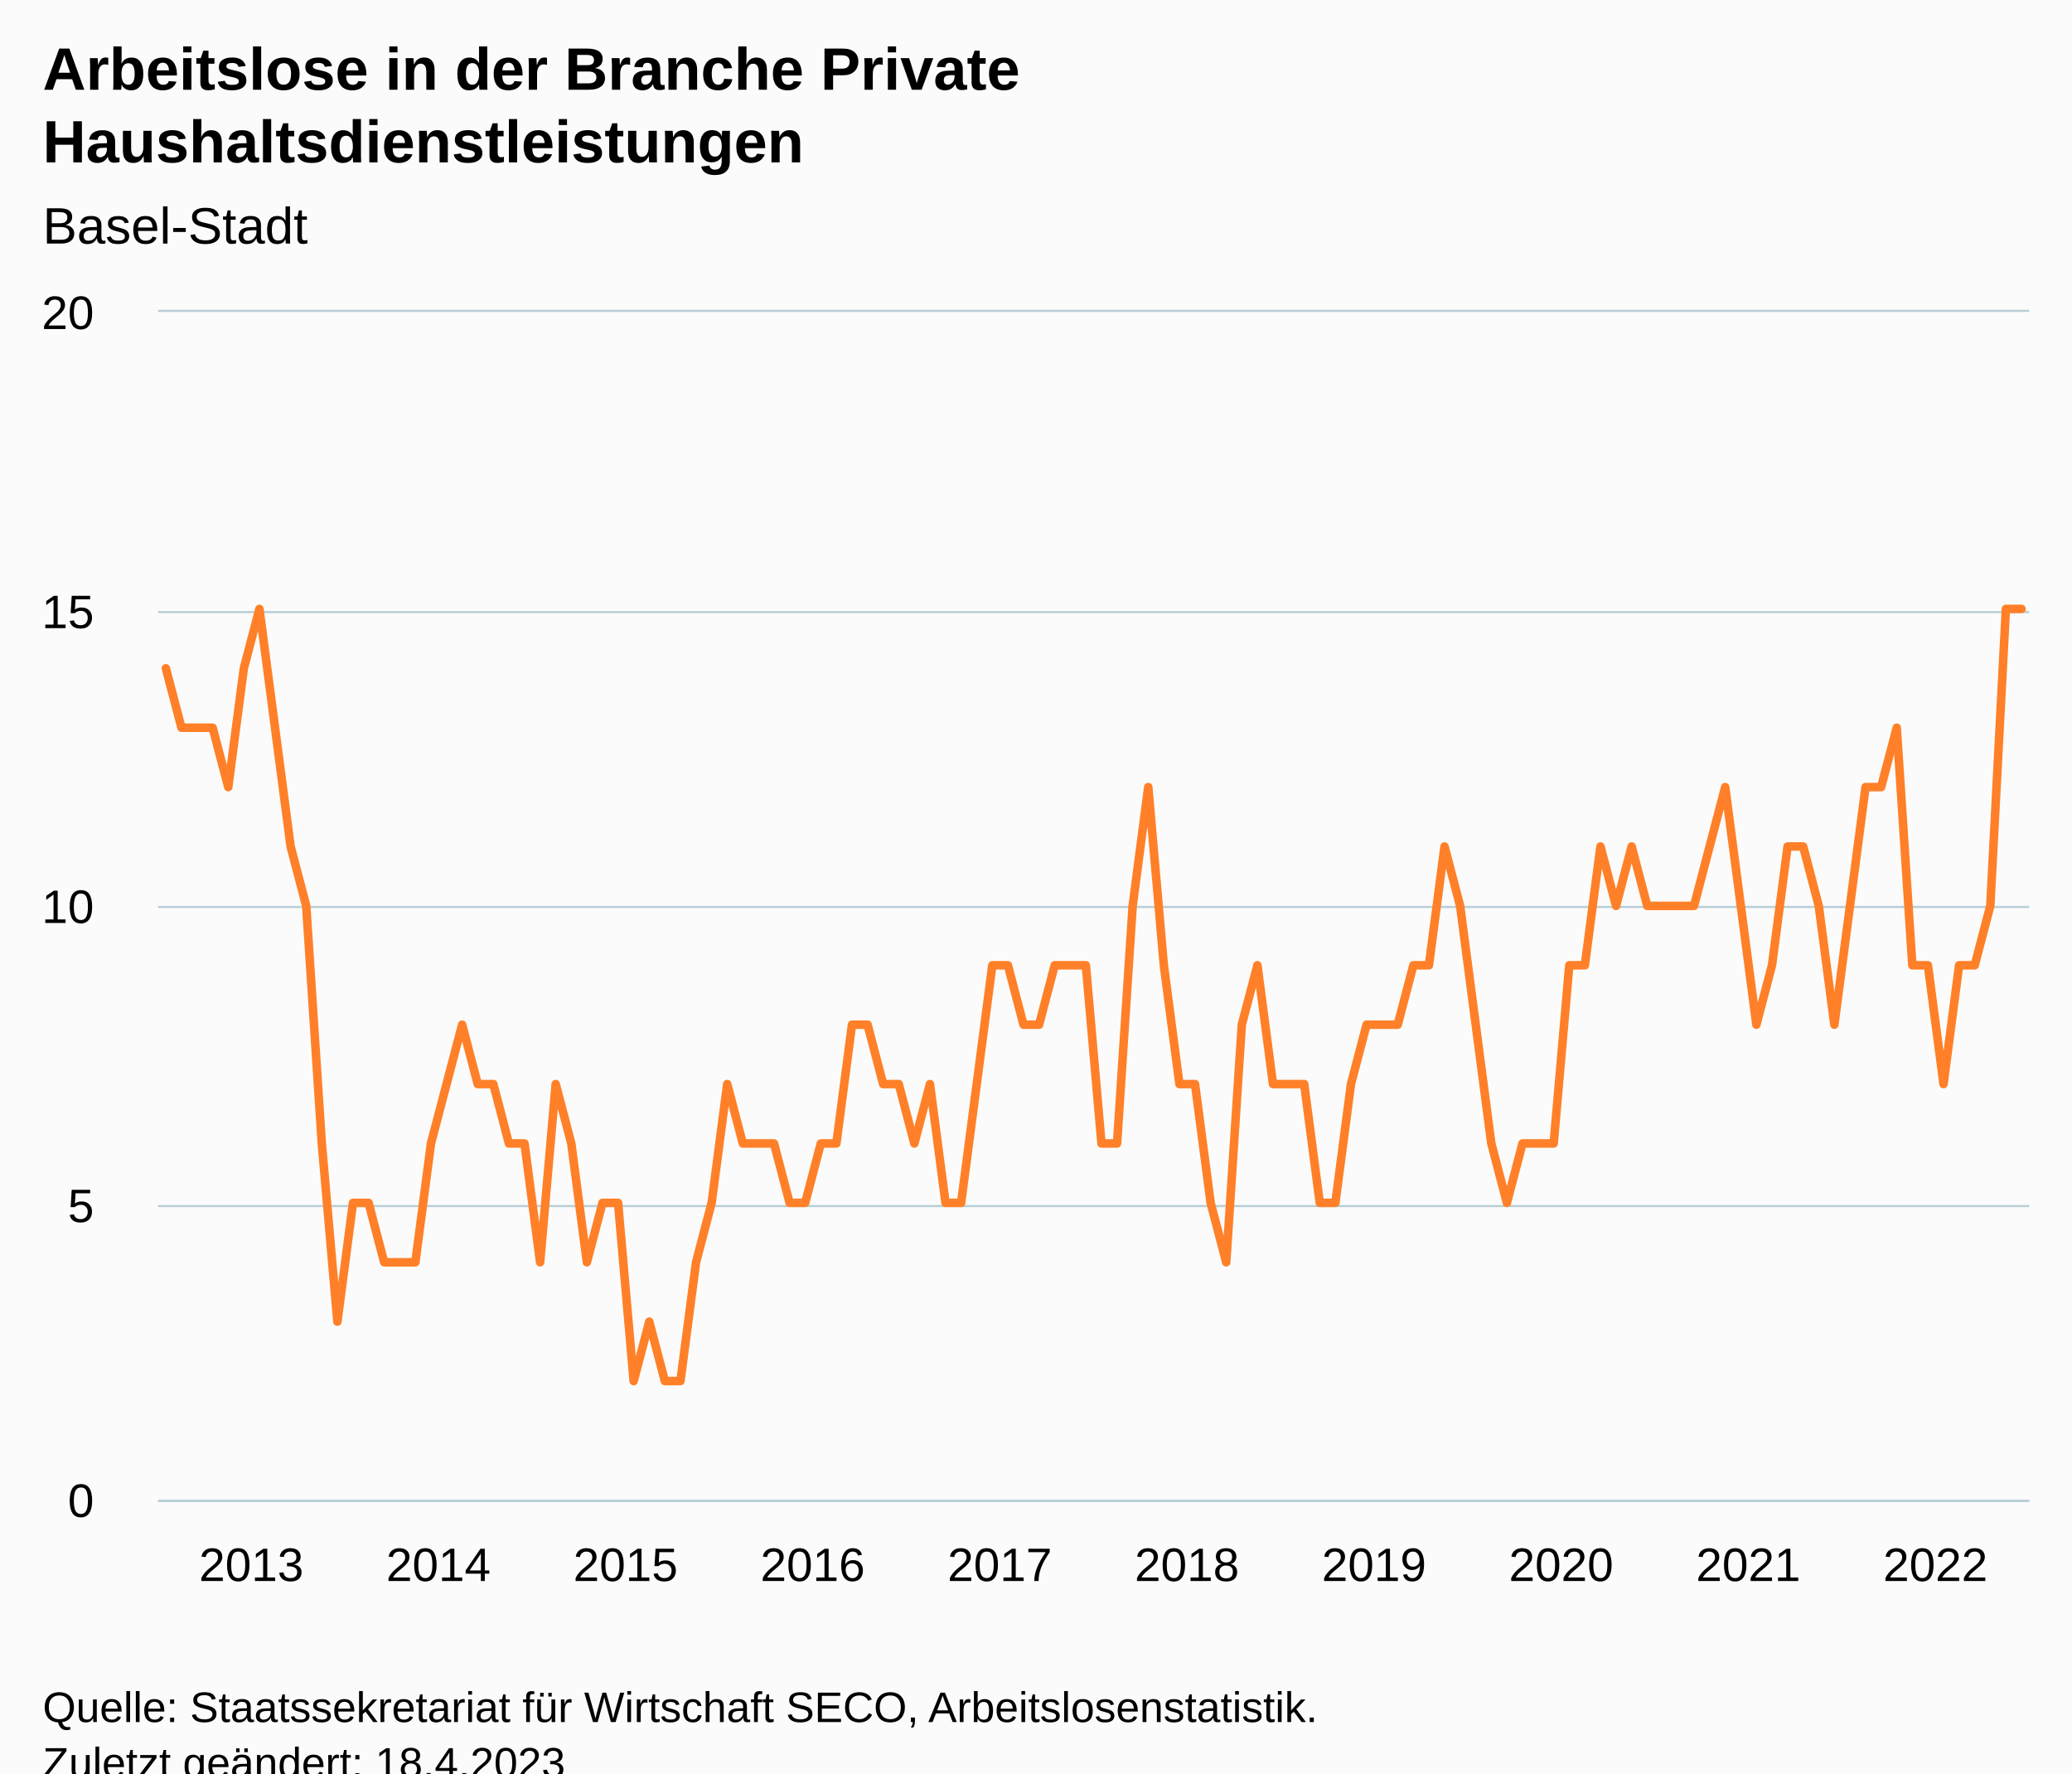
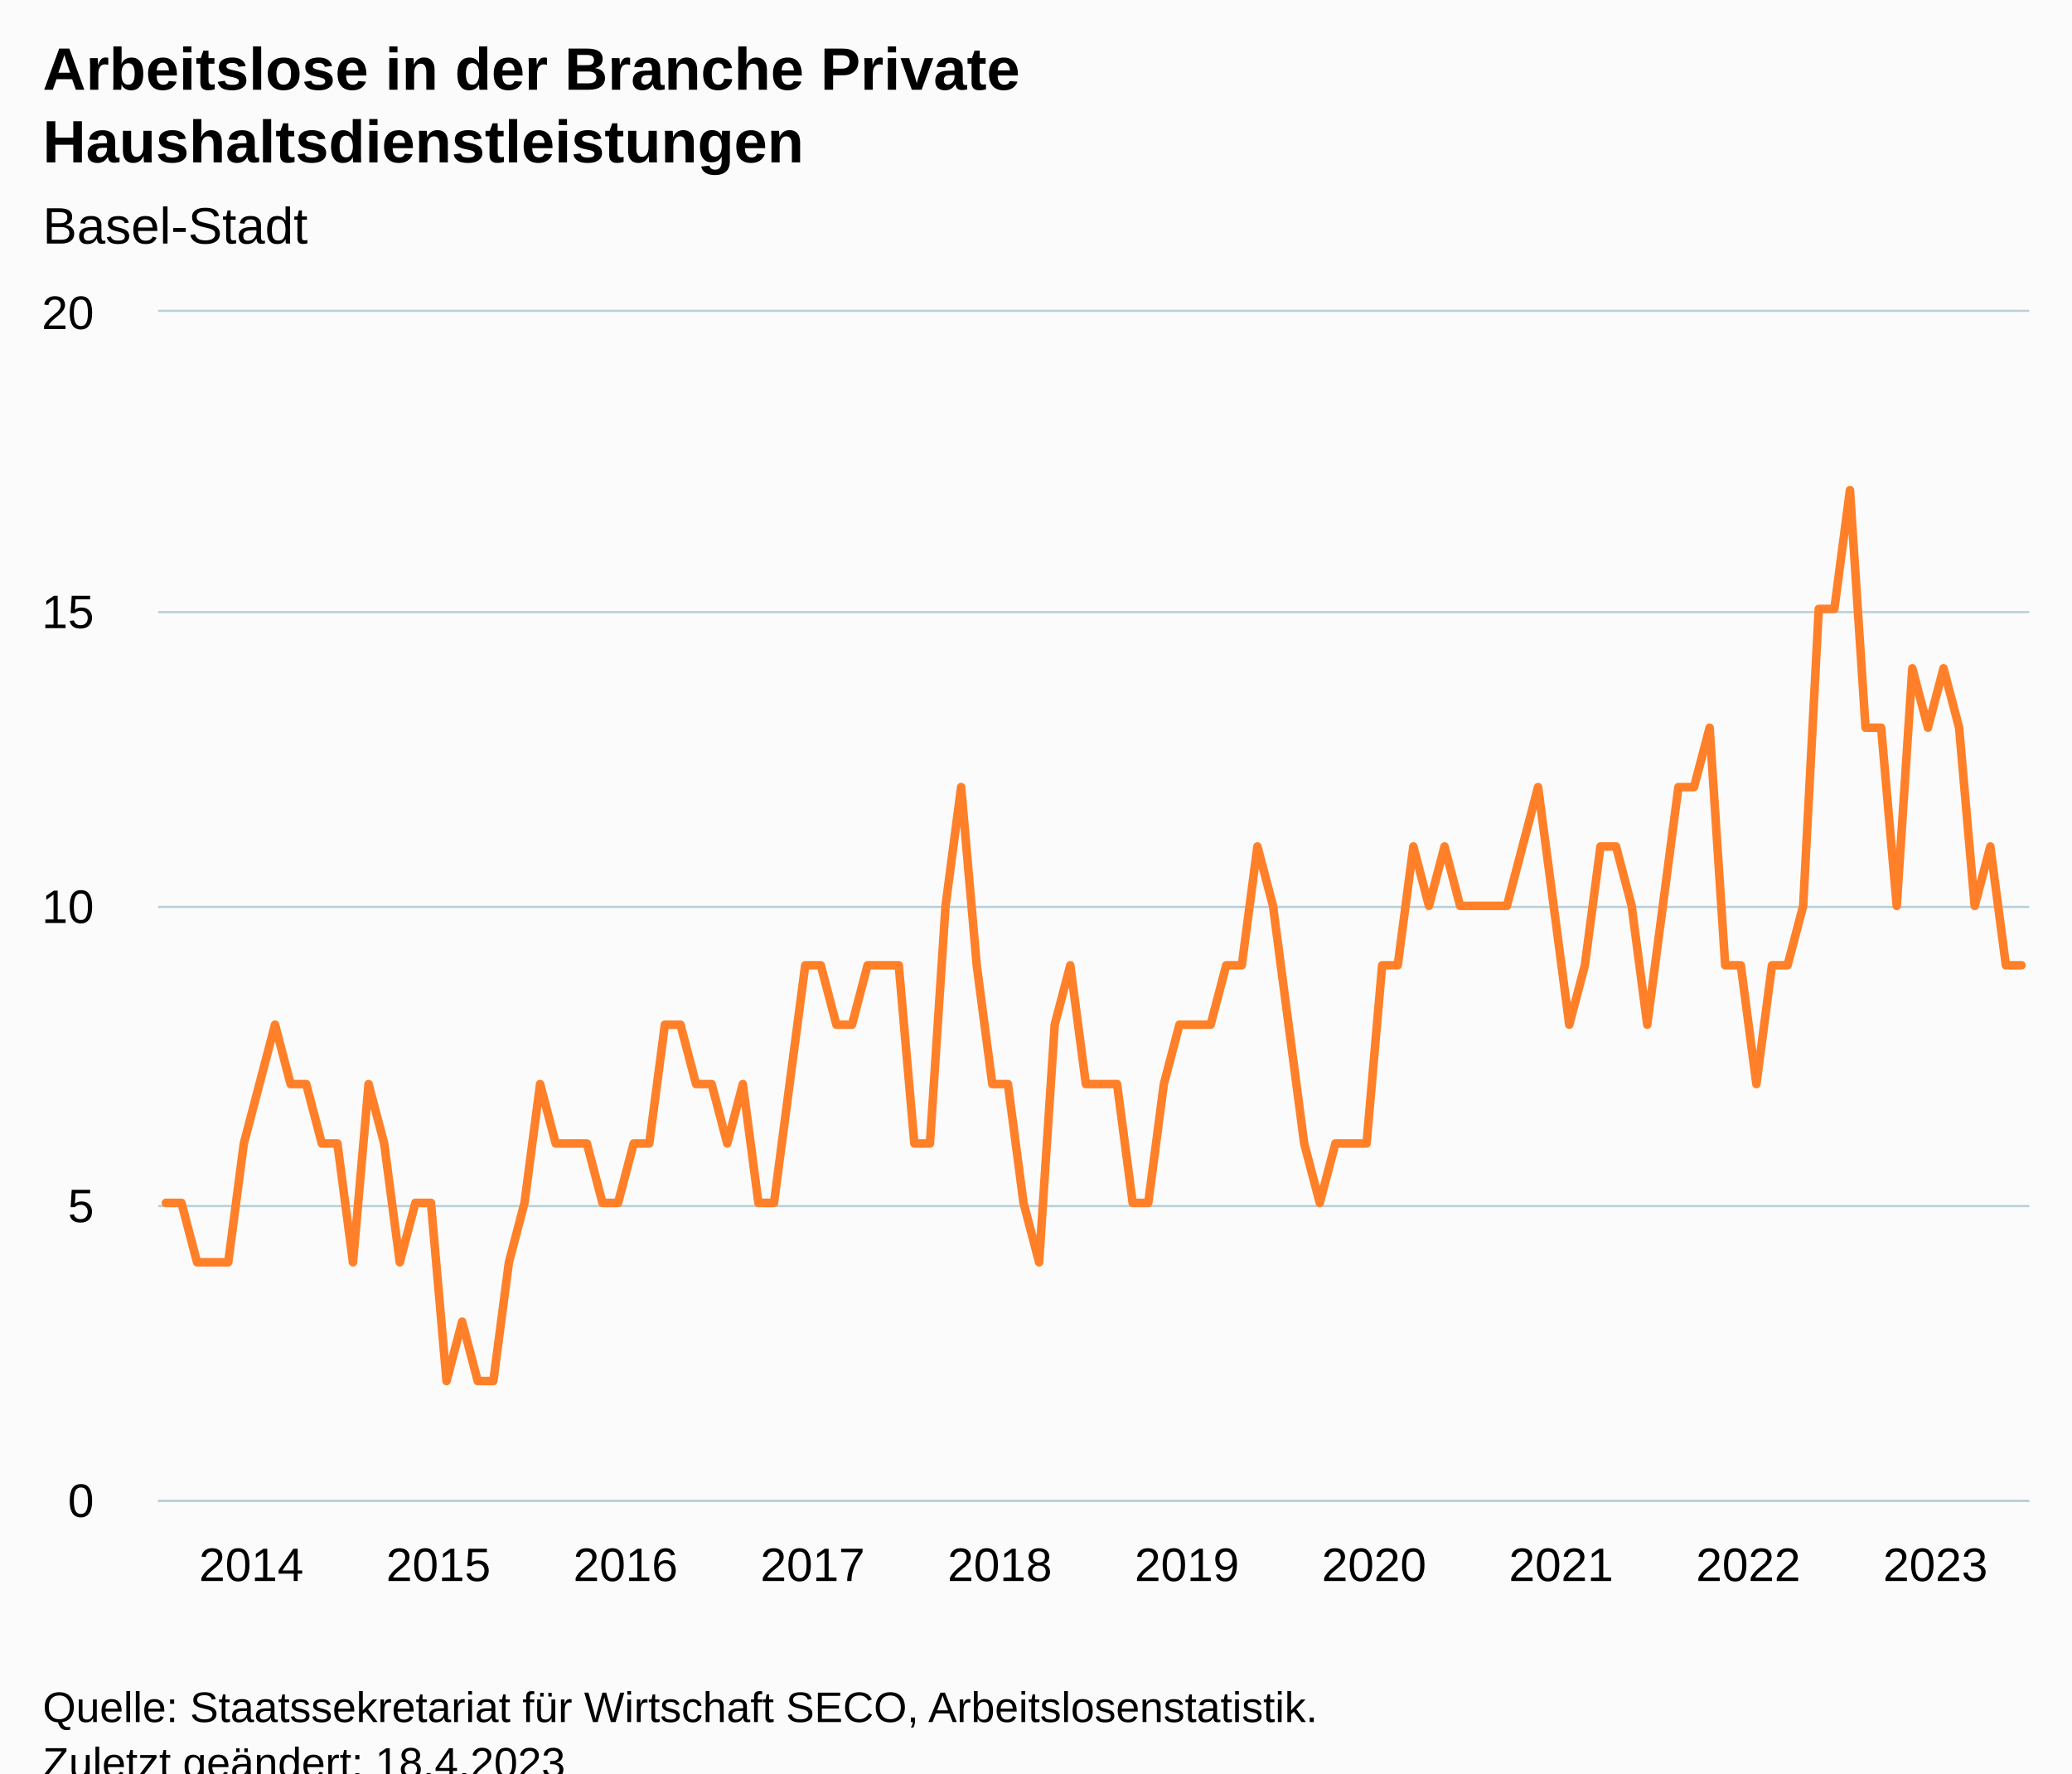
<svg xmlns="http://www.w3.org/2000/svg" version="1.1" class="highcharts-root" style="font-family:Arial;font-size:12px;" viewBox="0 0 485 415">
  <defs>
-     <clipPath id="highcharts-7r79iqb-127-">
+     <clipPath id="highcharts-0pflkd2-127-">
      <rect x="0" y="0" width="438" height="278" fill="none" />
    </clipPath>
-     <clipPath id="highcharts-7r79iqb-248-">
+     <clipPath id="highcharts-0pflkd2-248-">
      <rect x="0" y="0" width="438" height="278" fill="none" />
    </clipPath>
-     <clipPath id="highcharts-7r79iqb-249-">
+     <clipPath id="highcharts-0pflkd2-249-">
      <rect x="37" y="73" width="438" height="278" fill="none" />
    </clipPath>
  </defs>
  <rect fill="#fbfbfb" class="highcharts-background" x="0" y="0" width="485" height="428" rx="0" ry="0" />
  <rect fill="none" class="highcharts-plot-background" x="37" y="73" width="438" height="278" />
  <g class="highcharts-pane-group" data-z-index="0" />
  <g class="highcharts-grid highcharts-xaxis-grid" data-z-index="1">
    <path fill="none" data-z-index="1" class="highcharts-grid-line" d="M 38.5 73 L 38.5 351" opacity="1" />
    <path fill="none" data-z-index="1" class="highcharts-grid-line" d="M 82.5 73 L 82.5 351" opacity="1" />
    <path fill="none" data-z-index="1" class="highcharts-grid-line" d="M 125.5 73 L 125.5 351" opacity="1" />
    <path fill="none" data-z-index="1" class="highcharts-grid-line" d="M 169.5 73 L 169.5 351" opacity="1" />
    <path fill="none" data-z-index="1" class="highcharts-grid-line" d="M 213.5 73 L 213.5 351" opacity="1" />
    <path fill="none" data-z-index="1" class="highcharts-grid-line" d="M 257.5 73 L 257.5 351" opacity="1" />
    <path fill="none" data-z-index="1" class="highcharts-grid-line" d="M 301.5 73 L 301.5 351" opacity="1" />
    <path fill="none" data-z-index="1" class="highcharts-grid-line" d="M 344.5 73 L 344.5 351" opacity="1" />
    <path fill="none" data-z-index="1" class="highcharts-grid-line" d="M 388.5 73 L 388.5 351" opacity="1" />
    <path fill="none" data-z-index="1" class="highcharts-grid-line" d="M 432.5 73 L 432.5 351" opacity="1" />
  </g>
  <g class="highcharts-grid highcharts-yaxis-grid" data-z-index="1">
    <path fill="none" stroke="#B9CFD7" stroke-width="0.5" data-z-index="1" class="highcharts-grid-line" d="M 37 351.25 L 475 351.25" opacity="1" />
    <path fill="none" stroke="#B9CFD7" stroke-width="0.5" data-z-index="1" class="highcharts-grid-line" d="M 37 282.25 L 475 282.25" opacity="1" />
    <path fill="none" stroke="#B9CFD7" stroke-width="0.5" data-z-index="1" class="highcharts-grid-line" d="M 37 212.25 L 475 212.25" opacity="1" />
    <path fill="none" stroke="#B9CFD7" stroke-width="0.5" data-z-index="1" class="highcharts-grid-line" d="M 37 143.25 L 475 143.25" opacity="1" />
    <path fill="none" stroke="#B9CFD7" stroke-width="0.5" data-z-index="1" class="highcharts-grid-line" d="M 37 72.75 L 475 72.75" opacity="1" />
  </g>
  <rect fill="none" class="highcharts-plot-border" data-z-index="1" x="37" y="73" width="438" height="278" />
  <g class="highcharts-axis highcharts-xaxis" data-z-index="2">
    <path fill="none" class="highcharts-axis-line" stroke="#B9CFD7" stroke-width="0.5" data-z-index="7" d="M 37 351.25 L 475 351.25" />
  </g>
  <g class="highcharts-axis highcharts-yaxis" data-z-index="2">
    <path fill="none" class="highcharts-axis-line" data-z-index="7" d="M 37 73 L 37 351" />
  </g>
  <g class="highcharts-series-group" data-z-index="3">
-     <g class="highcharts-series highcharts-series-0 highcharts-line-series" data-z-index="0.1" opacity="1" transform="translate(37,73) scale(1 1)" clip-path="url(#highcharts-7r79iqb-248-)">
-       <path fill="none" d="M 1.825 83.4 L 5.475 97.3 L 9.125 97.3 L 12.775 97.3 L 16.425 111.2 L 20.075 83.4 L 23.725 69.5 L 27.375 97.3 L 31.025 125.1 L 34.675 139 L 38.325 194.6 L 41.975 236.3 L 45.625 208.5 L 49.275 208.5 L 52.925 222.4 L 56.575 222.4 L 60.225 222.4 L 63.875 194.6 L 67.525 180.7 L 71.175 166.8 L 74.825 180.7 L 78.475 180.7 L 82.125 194.6 L 85.775 194.6 L 89.425 222.4 L 93.075 180.7 L 96.725 194.6 L 100.375 222.4 L 104.025 208.5 L 107.675 208.5 L 111.325 250.2 L 114.975 236.3 L 118.625 250.2 L 122.275 250.2 L 125.925 222.4 L 129.575 208.5 L 133.225 180.7 L 136.875 194.6 L 140.525 194.6 L 144.175 194.6 L 147.825 208.5 L 151.475 208.5 L 155.125 194.6 L 158.775 194.6 L 162.425 166.8 L 166.075 166.8 L 169.725 180.7 L 173.375 180.7 L 177.025 194.6 L 180.675 180.7 L 184.325 208.5 L 187.975 208.5 L 191.625 180.7 L 195.275 152.9 L 198.925 152.9 L 202.575 166.8 L 206.225 166.8 L 209.875 152.9 L 213.525 152.9 L 217.175 152.9 L 220.825 194.6 L 224.475 194.6 L 228.125 139 L 231.775 111.2 L 235.425 152.9 L 239.075 180.7 L 242.725 180.7 L 246.375 208.5 L 250.025 222.4 L 253.675 166.8 L 257.325 152.9 L 260.975 180.7 L 264.625 180.7 L 268.275 180.7 L 271.925 208.5 L 275.575 208.5 L 279.225 180.7 L 282.875 166.8 L 286.525 166.8 L 290.175 166.8 L 293.825 152.9 L 297.475 152.9 L 301.125 125.1 L 304.775 139 L 308.425 166.8 L 312.075 194.6 L 315.725 208.5 L 319.375 194.6 L 323.025 194.6 L 326.675 194.6 L 330.325 152.9 L 333.975 152.9 L 337.625 125.1 L 341.275 139 L 344.925 125.1 L 348.575 139 L 352.225 139 L 355.875 139 L 359.525 139 L 363.175 125.1 L 366.825 111.2 L 370.475 139 L 374.125 166.8 L 377.775 152.9 L 381.425 125.1 L 385.075 125.1 L 388.725 139 L 392.375 166.8 L 396.025 139 L 399.675 111.2 L 403.325 111.2 L 406.975 97.3 L 410.625 152.9 L 414.275 152.9 L 417.925 180.7 L 421.575 152.9 L 425.225 152.9 L 428.875 139 L 432.525 69.5 L 436.175 69.5" class="highcharts-graph" data-z-index="1" stroke="#FF8028" stroke-width="2" stroke-linejoin="round" stroke-linecap="round" />
+     <g class="highcharts-series highcharts-series-0 highcharts-line-series" data-z-index="0.1" opacity="1" transform="translate(37,73) scale(1 1)" clip-path="url(#highcharts-0pflkd2-248-)">
+       <path fill="none" d="M 1.825 208.5 L 5.475 208.5 L 9.125 222.4 L 12.775 222.4 L 16.425 222.4 L 20.075 194.6 L 23.725 180.7 L 27.375 166.8 L 31.025 180.7 L 34.675 180.7 L 38.325 194.6 L 41.975 194.6 L 45.625 222.4 L 49.275 180.7 L 52.925 194.6 L 56.575 222.4 L 60.225 208.5 L 63.875 208.5 L 67.525 250.2 L 71.175 236.3 L 74.825 250.2 L 78.475 250.2 L 82.125 222.4 L 85.775 208.5 L 89.425 180.7 L 93.075 194.6 L 96.725 194.6 L 100.375 194.6 L 104.025 208.5 L 107.675 208.5 L 111.325 194.6 L 114.975 194.6 L 118.625 166.8 L 122.275 166.8 L 125.925 180.7 L 129.575 180.7 L 133.225 194.6 L 136.875 180.7 L 140.525 208.5 L 144.175 208.5 L 147.825 180.7 L 151.475 152.9 L 155.125 152.9 L 158.775 166.8 L 162.425 166.8 L 166.075 152.9 L 169.725 152.9 L 173.375 152.9 L 177.025 194.6 L 180.675 194.6 L 184.325 139 L 187.975 111.2 L 191.625 152.9 L 195.275 180.7 L 198.925 180.7 L 202.575 208.5 L 206.225 222.4 L 209.875 166.8 L 213.525 152.9 L 217.175 180.7 L 220.825 180.7 L 224.475 180.7 L 228.125 208.5 L 231.775 208.5 L 235.425 180.7 L 239.075 166.8 L 242.725 166.8 L 246.375 166.8 L 250.025 152.9 L 253.675 152.9 L 257.325 125.1 L 260.975 139 L 264.625 166.8 L 268.275 194.6 L 271.925 208.5 L 275.575 194.6 L 279.225 194.6 L 282.875 194.6 L 286.525 152.9 L 290.175 152.9 L 293.825 125.1 L 297.475 139 L 301.125 125.1 L 304.775 139 L 308.425 139 L 312.075 139 L 315.725 139 L 319.375 125.1 L 323.025 111.2 L 326.675 139 L 330.325 166.8 L 333.975 152.9 L 337.625 125.1 L 341.275 125.1 L 344.925 139 L 348.575 166.8 L 352.225 139 L 355.875 111.2 L 359.525 111.2 L 363.175 97.3 L 366.825 152.9 L 370.475 152.9 L 374.125 180.7 L 377.775 152.9 L 381.425 152.9 L 385.075 139 L 388.725 69.5 L 392.375 69.5 L 396.025 41.7 L 399.675 97.3 L 403.325 97.3 L 406.975 139 L 410.625 83.4 L 414.275 97.3 L 417.925 83.4 L 421.575 97.3 L 425.225 139 L 428.875 125.1 L 432.525 152.9 L 436.175 152.9" class="highcharts-graph" data-z-index="1" stroke="#FF8028" stroke-width="2" stroke-linejoin="round" stroke-linecap="round" />
    </g>
    <g class="highcharts-markers highcharts-series-0 highcharts-line-series" data-z-index="0.1" opacity="1" transform="translate(37,73) scale(1 1)" clip-path="none" />
  </g>
  <text x="10" text-anchor="start" class="highcharts-title" data-z-index="4" style="color:#000000;font-size:14px;font-weight:bold;fill:#000000;" y="21">
    <tspan>Arbeitslose in der Branche Private</tspan>
    <tspan dy="17" x="10">Haushaltsdienstleistungen</tspan>
  </text>
  <text x="10" text-anchor="start" class="highcharts-subtitle" data-z-index="4" style="color:#000000;font-size:12px;font-weight:normal;fill:#000000;" y="57">
    <tspan>Basel-Stadt</tspan>
  </text>
  <text x="10" text-anchor="start" class="highcharts-caption" data-z-index="4" style="color:#666666;fill:#666666;" y="385" />
  <g class="highcharts-axis-labels highcharts-xaxis-labels" data-z-index="7">
-     <text x="58.825" style="color:#000000;cursor:default;font-size:11px;fill:#000000;" text-anchor="middle" transform="translate(0,0)" y="370" opacity="1">2013</text>
-     <text x="102.625" style="color:#000000;cursor:default;font-size:11px;fill:#000000;" text-anchor="middle" transform="translate(0,0)" y="370" opacity="1">2014</text>
-     <text x="146.425" style="color:#000000;cursor:default;font-size:11px;fill:#000000;" text-anchor="middle" transform="translate(0,0)" y="370" opacity="1">2015</text>
-     <text x="190.225" style="color:#000000;cursor:default;font-size:11px;fill:#000000;" text-anchor="middle" transform="translate(0,0)" y="370" opacity="1">2016</text>
-     <text x="234.025" style="color:#000000;cursor:default;font-size:11px;fill:#000000;" text-anchor="middle" transform="translate(0,0)" y="370" opacity="1">2017</text>
-     <text x="277.825" style="color:#000000;cursor:default;font-size:11px;fill:#000000;" text-anchor="middle" transform="translate(0,0)" y="370" opacity="1">2018</text>
-     <text x="321.625" style="color:#000000;cursor:default;font-size:11px;fill:#000000;" text-anchor="middle" transform="translate(0,0)" y="370" opacity="1">2019</text>
-     <text x="365.425" style="color:#000000;cursor:default;font-size:11px;fill:#000000;" text-anchor="middle" transform="translate(0,0)" y="370" opacity="1">2020</text>
-     <text x="409.225" style="color:#000000;cursor:default;font-size:11px;fill:#000000;" text-anchor="middle" transform="translate(0,0)" y="370" opacity="1">2021</text>
-     <text x="453.025" style="color:#000000;cursor:default;font-size:11px;fill:#000000;" text-anchor="middle" transform="translate(0,0)" y="370" opacity="1">2022</text>
+     <text x="58.825" style="color:#000000;cursor:default;font-size:11px;fill:#000000;" text-anchor="middle" transform="translate(0,0)" y="370" opacity="1">2014</text>
+     <text x="102.625" style="color:#000000;cursor:default;font-size:11px;fill:#000000;" text-anchor="middle" transform="translate(0,0)" y="370" opacity="1">2015</text>
+     <text x="146.425" style="color:#000000;cursor:default;font-size:11px;fill:#000000;" text-anchor="middle" transform="translate(0,0)" y="370" opacity="1">2016</text>
+     <text x="190.225" style="color:#000000;cursor:default;font-size:11px;fill:#000000;" text-anchor="middle" transform="translate(0,0)" y="370" opacity="1">2017</text>
+     <text x="234.025" style="color:#000000;cursor:default;font-size:11px;fill:#000000;" text-anchor="middle" transform="translate(0,0)" y="370" opacity="1">2018</text>
+     <text x="277.825" style="color:#000000;cursor:default;font-size:11px;fill:#000000;" text-anchor="middle" transform="translate(0,0)" y="370" opacity="1">2019</text>
+     <text x="321.625" style="color:#000000;cursor:default;font-size:11px;fill:#000000;" text-anchor="middle" transform="translate(0,0)" y="370" opacity="1">2020</text>
+     <text x="365.425" style="color:#000000;cursor:default;font-size:11px;fill:#000000;" text-anchor="middle" transform="translate(0,0)" y="370" opacity="1">2021</text>
+     <text x="409.225" style="color:#000000;cursor:default;font-size:11px;fill:#000000;" text-anchor="middle" transform="translate(0,0)" y="370" opacity="1">2022</text>
+     <text x="453.025" style="color:#000000;cursor:default;font-size:11px;fill:#000000;" text-anchor="middle" transform="translate(0,0)" y="370" opacity="1">2023</text>
  </g>
  <g class="highcharts-axis-labels highcharts-yaxis-labels" data-z-index="7">
    <text x="22" style="color:#000000;cursor:default;font-size:11px;fill:#000000;" text-anchor="end" transform="translate(0,0)" y="355" opacity="1">0</text>
    <text x="22" style="color:#000000;cursor:default;font-size:11px;fill:#000000;" text-anchor="end" transform="translate(0,0)" y="286" opacity="1">5</text>
    <text x="22" style="color:#000000;cursor:default;font-size:11px;fill:#000000;" text-anchor="end" transform="translate(0,0)" y="216" opacity="1">10</text>
    <text x="22" style="color:#000000;cursor:default;font-size:11px;fill:#000000;" text-anchor="end" transform="translate(0,0)" y="147" opacity="1">15</text>
    <text x="22" style="color:#000000;cursor:default;font-size:11px;fill:#000000;" text-anchor="end" transform="translate(0,0)" y="77" opacity="1">20</text>
  </g>
  <text x="10" class="highcharts-credits" text-anchor="start" data-z-index="8" style="cursor:default;color:#000000;font-size:10px;fill:#000000;" y="403">
    <tspan>Quelle: Staatssekretariat für Wirtschaft SECO, Arbeitslosenstatistik.</tspan>
    <tspan x="10" dy="13">Zuletzt geändert: 18.4.2023</tspan>
  </text>
-   <g class="highcharts-control-points" data-z-index="99" clip-path="url(#highcharts-7r79iqb-249-)" />
+   <g class="highcharts-control-points" data-z-index="99" clip-path="url(#highcharts-0pflkd2-249-)" />
</svg>
